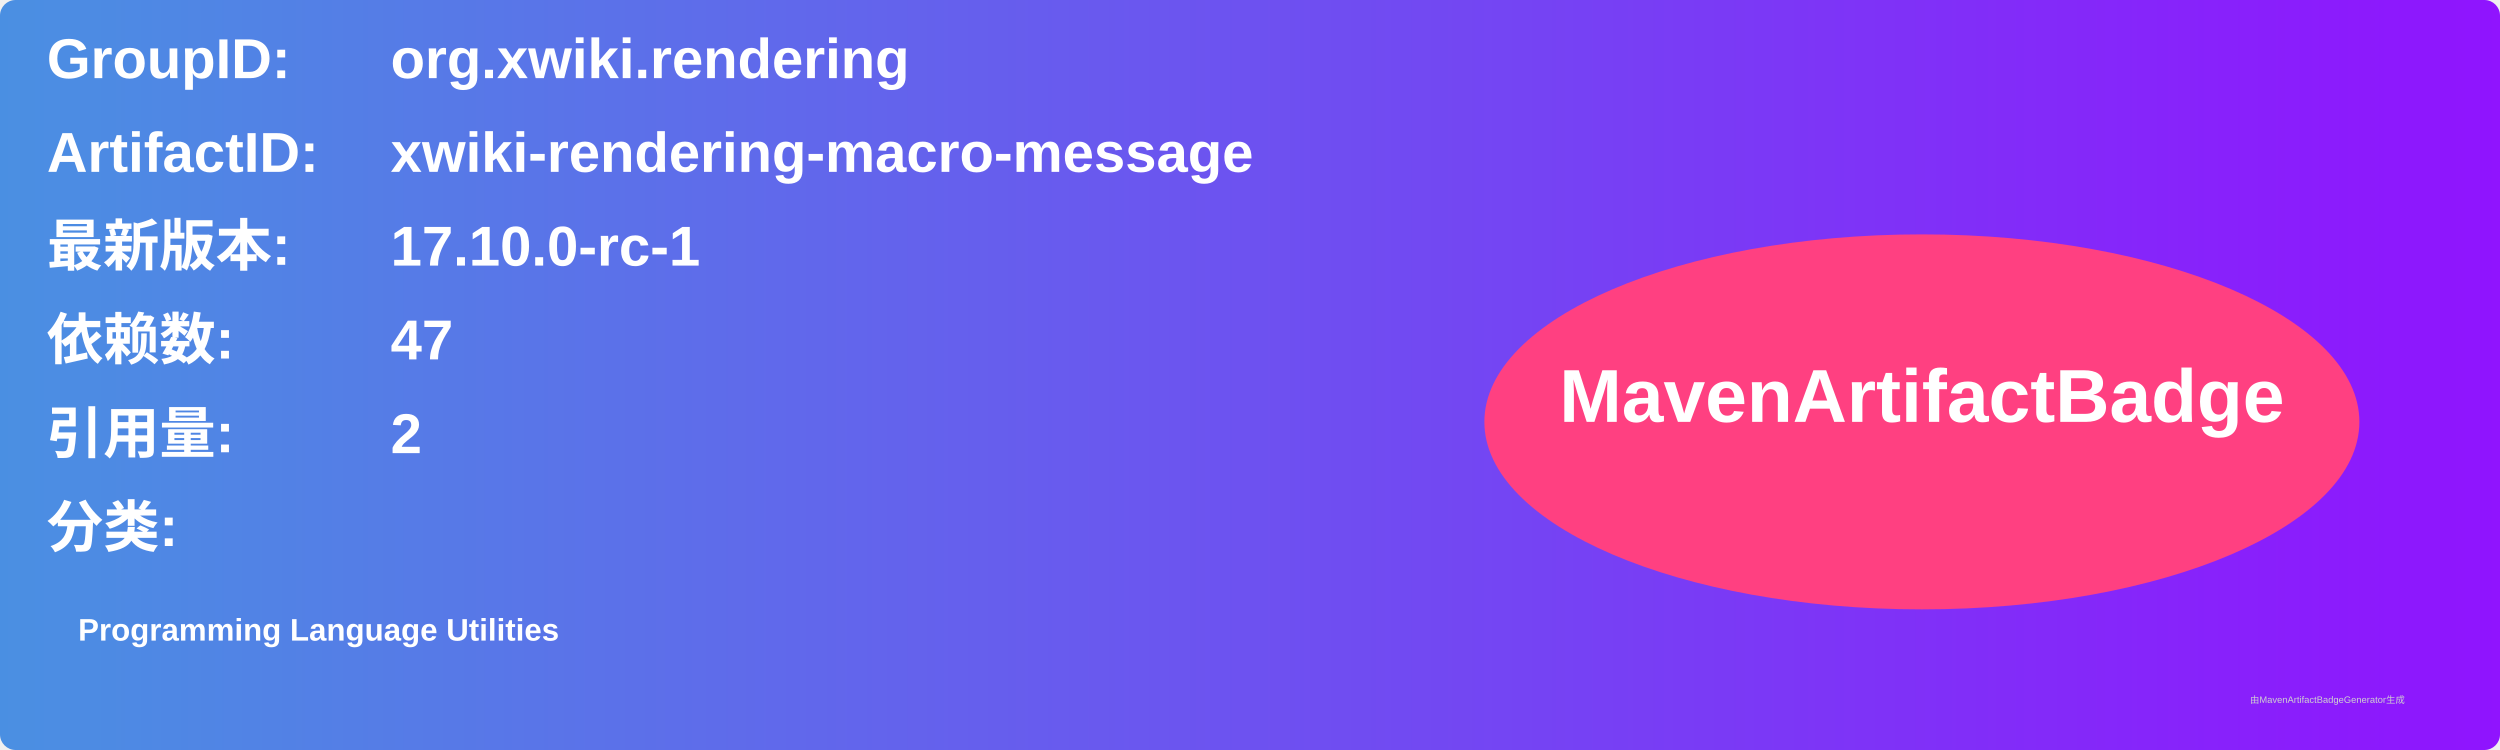
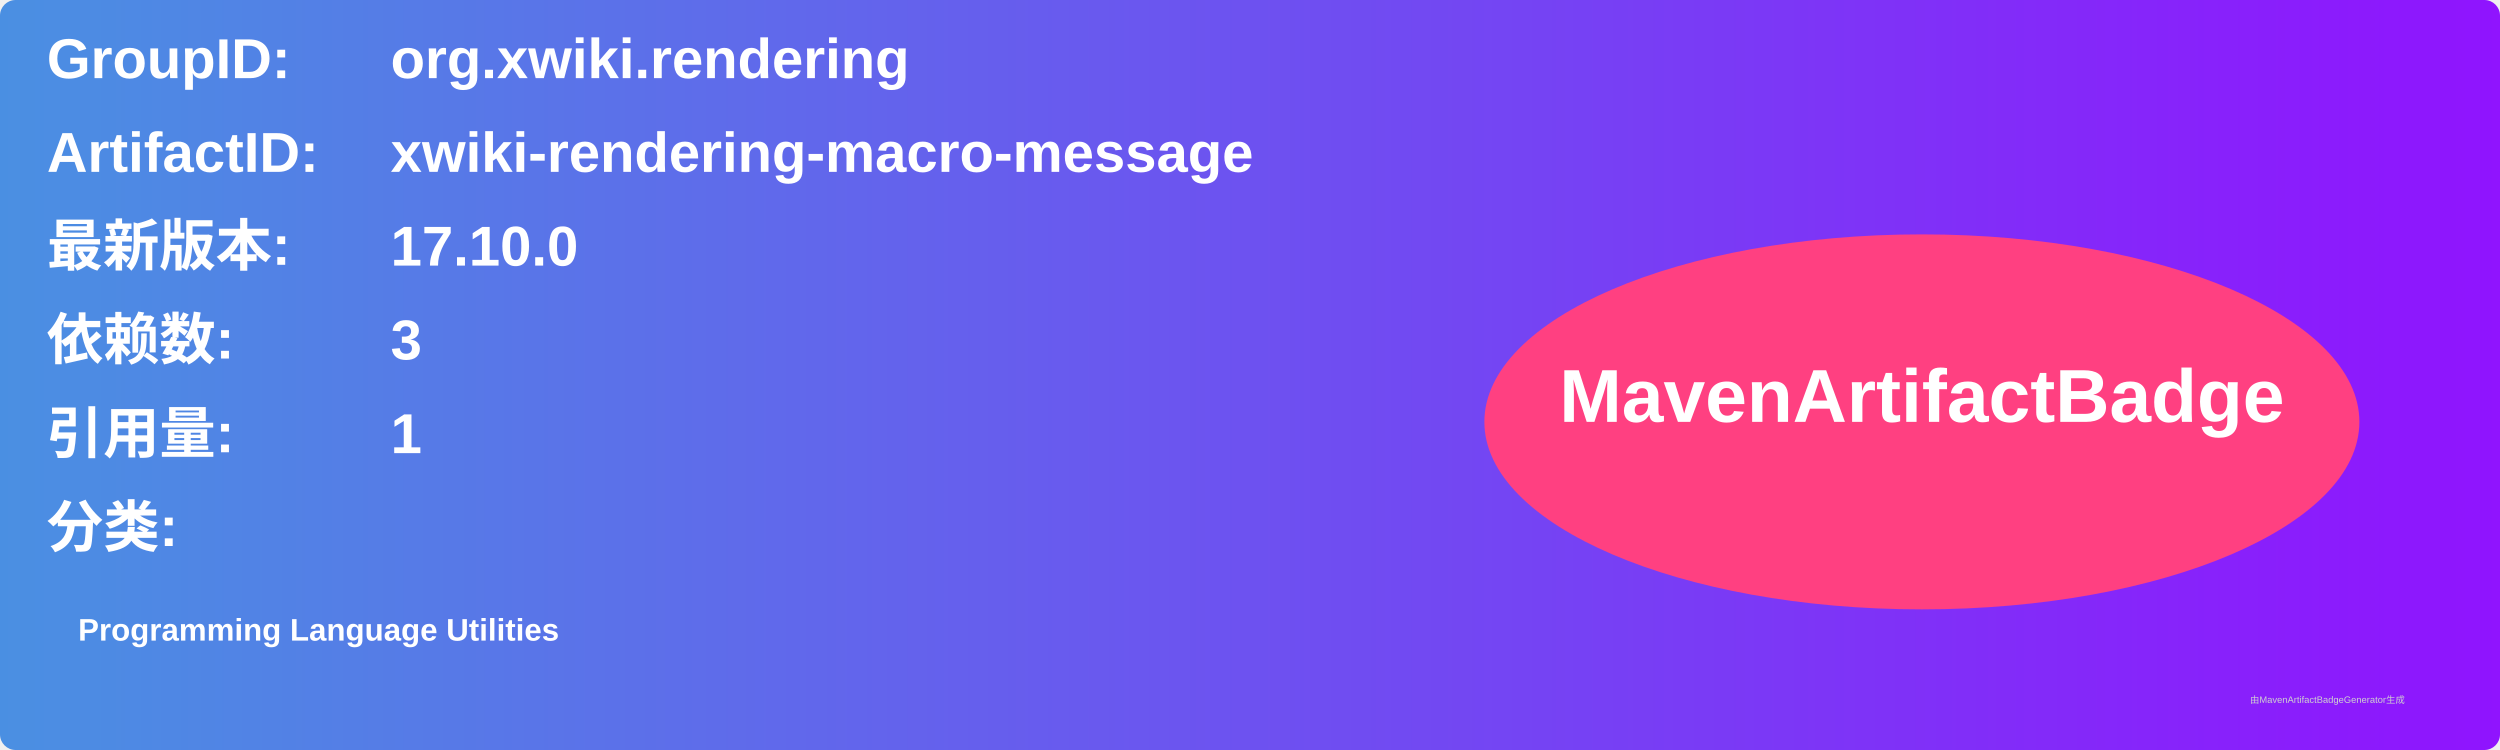
<svg xmlns="http://www.w3.org/2000/svg" width="800" height="240" viewBox="0 0 800 240">
  <linearGradient id="grad" x1="0%" y1="0%" x2="100%" y2="0%">
    <stop offset="0%" stop-color="#4a90e2" />
    <stop offset="100%" stop-color="#9013fe" />
  </linearGradient>
  <rect width="100%" height="100%" rx="5" ry="5" fill="url(#grad)" />
  <g transform="translate(15, 15)">
    <text x="0" y="10" font-family="Arial" font-size="18" fill="white" font-weight="bold" width="260">GroupID:</text>
    <text x="110" y="10" font-family="Arial" font-size="18" fill="white" font-weight="bold" width="460">org.xwiki.rendering</text>
    <text x="0" y="40" font-family="Arial" font-size="18" fill="white" font-weight="bold" width="260">ArtifactID:</text>
    <text x="110" y="40" font-family="Arial" font-size="18" fill="white" font-weight="bold" width="460">xwiki-rendering-macro-message</text>
    <text x="0" y="70" font-family="Arial" font-size="18" fill="white" font-weight="bold">最新版本:</text>
    <text x="110" y="70" font-family="Arial" font-size="18" fill="white" font-weight="bold">
-       <tspan font-weight="bold">17.10.0-rc-1</tspan>
+       <tspan font-weight="bold">17.10.0</tspan>
    </text>
    <text x="0" y="100" font-family="Arial" font-size="18" fill="white" font-weight="bold">依赖数: </text>
    <text x="110" y="100" font-family="Arial" font-size="18" fill="white">
-       <tspan font-weight="bold">47</tspan>
+       <tspan font-weight="bold">3</tspan>
    </text>
    <text x="0" y="130" font-family="Arial" font-size="18" fill="white" font-weight="bold">引用量: </text>
    <text x="110" y="130" font-family="Arial" font-size="18" fill="white">
-       <tspan font-weight="bold">2</tspan>
+       <tspan font-weight="bold">1</tspan>
    </text>
    <text x="0" y="160" font-family="Arial" font-size="18" fill="white" font-weight="bold">分类:</text>
    <text x="10" y="190" font-family="Arial" font-size="10" fill="white">
      <tspan font-weight="bold">Programming Language Utilities</tspan>
    </text>
    <ellipse cx="600" cy="120" rx="140" ry="60" fill="#ff4081" />
    <text x="600" y="120" text-anchor="middle" font-family="Arial" font-size="24" fill="white" font-weight="bold">MavenArtifactBadge</text>
  </g>
  <text x="720" y="225" font-family="Arial" font-size="3" fill="#d0d0d0">由MavenArtifactBadgeGenerator生成</text>
</svg>
